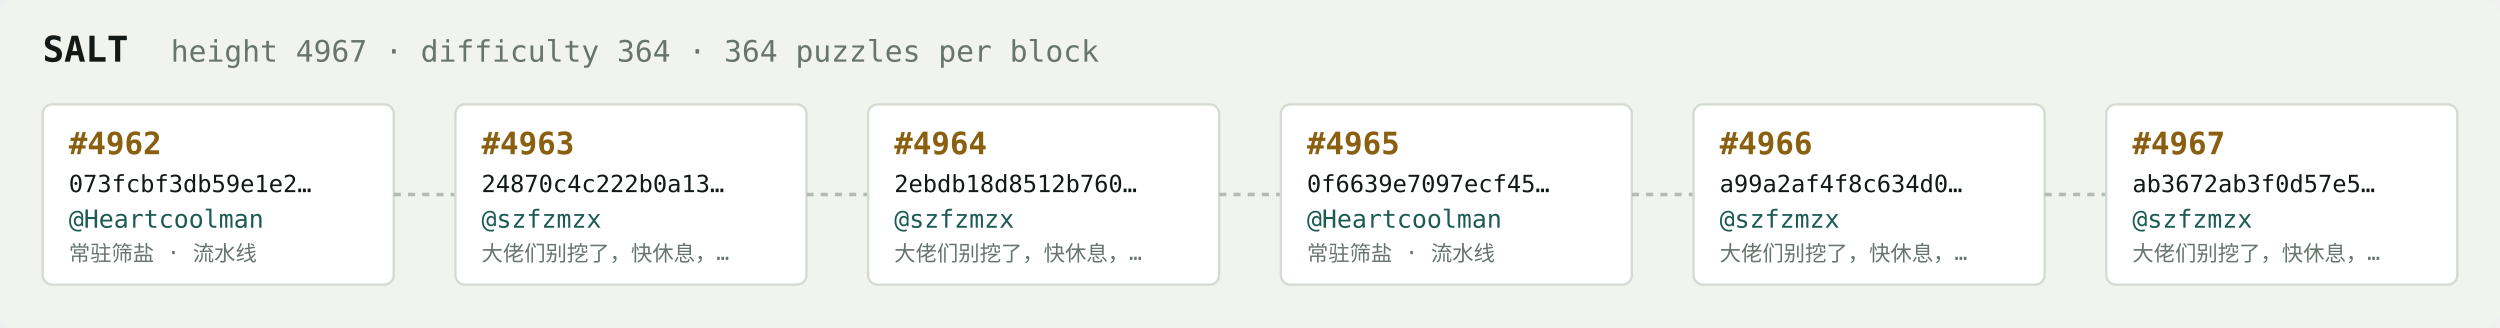
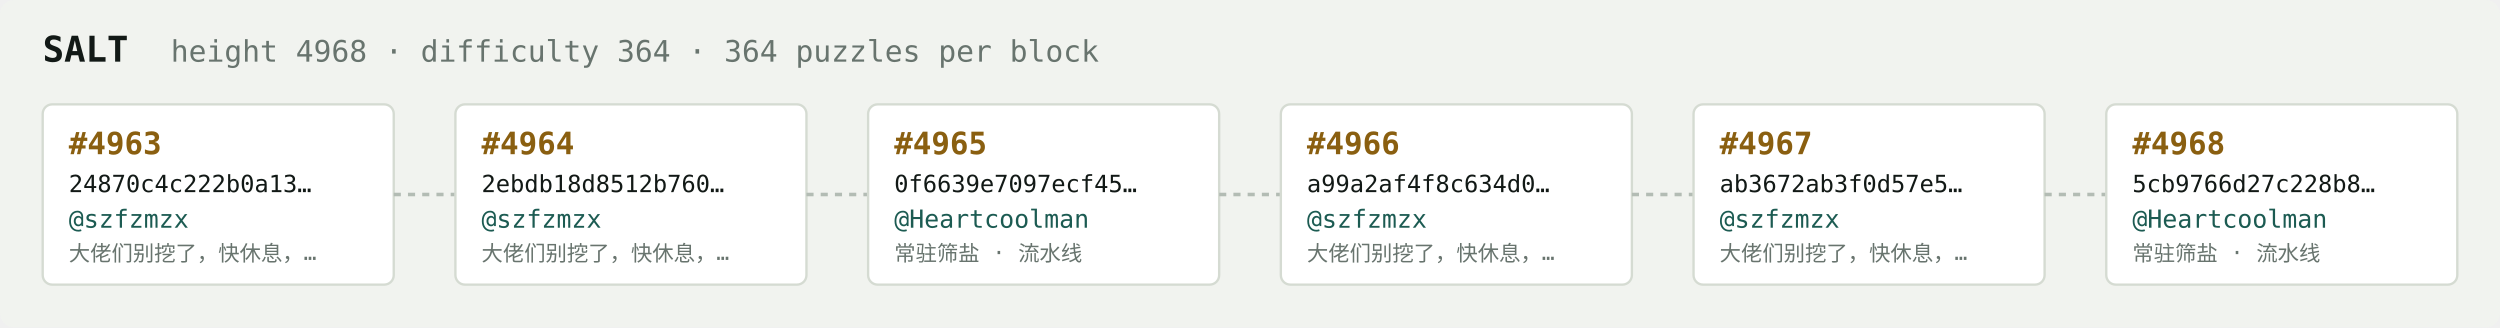
<svg xmlns="http://www.w3.org/2000/svg" width="1054" height="138" viewBox="0 0 1054 138" font-family="ui-monospace,SFMono-Regular,Menlo,monospace">
  <rect fill="#f1f3ef" width="1054" height="138" rx="6" />
  <text x="18" y="26" fill="#121916" font-size="15" font-weight="700">SALT</text>
-   <text x="72" y="26" fill="#68746e" font-size="12.5">height 4967 · difficulty 364 · 364 puzzles per block</text>
+   <text x="72" y="26" fill="#68746e" font-size="12.5">height 4968 · difficulty 364 · 364 puzzles per block</text>
  <rect x="18" y="44" width="148" height="76" rx="4" fill="#ffffff" stroke="#d5dbd2" stroke-width="1" />
-   <text x="29" y="65" fill="#8a5f10" font-size="13" font-weight="700">#4962</text>
-   <text x="29" y="81" fill="#121916" font-size="10">073fcbf3db59e1e2…</text>
-   <text x="29" y="96" fill="#1c5b52" font-size="10.5">@Heartcoolman</text>
-   <text x="29" y="110" fill="#68746e" font-size="9">常驻筛盐 · 流水线</text>
+   <text x="29" y="65" fill="#8a5f10" font-size="13" font-weight="700">#4963</text>
+   <text x="29" y="81" fill="#121916" font-size="10">24870c4c222b0a13…</text>
+   <text x="29" y="96" fill="#1c5b52" font-size="10.5">@szfzmzx</text>
+   <text x="29" y="110" fill="#68746e" font-size="9">大佬们别挖了，快休息，…</text>
  <line x1="166" y1="82.0" x2="192" y2="82.0" stroke="#b3bcb4" stroke-width="1.5" stroke-dasharray="3 3" />
  <rect x="192" y="44" width="148" height="76" rx="4" fill="#ffffff" stroke="#d5dbd2" stroke-width="1" />
-   <text x="203" y="65" fill="#8a5f10" font-size="13" font-weight="700">#4963</text>
-   <text x="203" y="81" fill="#121916" font-size="10">24870c4c222b0a13…</text>
+   <text x="203" y="65" fill="#8a5f10" font-size="13" font-weight="700">#4964</text>
+   <text x="203" y="81" fill="#121916" font-size="10">2ebdb18d8512b760…</text>
  <text x="203" y="96" fill="#1c5b52" font-size="10.5">@szfzmzx</text>
  <text x="203" y="110" fill="#68746e" font-size="9">大佬们别挖了，快休息，…</text>
  <line x1="340" y1="82.0" x2="366" y2="82.0" stroke="#b3bcb4" stroke-width="1.5" stroke-dasharray="3 3" />
  <rect x="366" y="44" width="148" height="76" rx="4" fill="#ffffff" stroke="#d5dbd2" stroke-width="1" />
-   <text x="377" y="65" fill="#8a5f10" font-size="13" font-weight="700">#4964</text>
-   <text x="377" y="81" fill="#121916" font-size="10">2ebdb18d8512b760…</text>
-   <text x="377" y="96" fill="#1c5b52" font-size="10.5">@szfzmzx</text>
-   <text x="377" y="110" fill="#68746e" font-size="9">大佬们别挖了，快休息，…</text>
+   <text x="377" y="65" fill="#8a5f10" font-size="13" font-weight="700">#4965</text>
+   <text x="377" y="81" fill="#121916" font-size="10">0f6639e7097ecf45…</text>
+   <text x="377" y="96" fill="#1c5b52" font-size="10.5">@Heartcoolman</text>
+   <text x="377" y="110" fill="#68746e" font-size="9">常驻筛盐 · 流水线</text>
  <line x1="514" y1="82.0" x2="540" y2="82.0" stroke="#b3bcb4" stroke-width="1.5" stroke-dasharray="3 3" />
  <rect x="540" y="44" width="148" height="76" rx="4" fill="#ffffff" stroke="#d5dbd2" stroke-width="1" />
-   <text x="551" y="65" fill="#8a5f10" font-size="13" font-weight="700">#4965</text>
-   <text x="551" y="81" fill="#121916" font-size="10">0f6639e7097ecf45…</text>
-   <text x="551" y="96" fill="#1c5b52" font-size="10.5">@Heartcoolman</text>
-   <text x="551" y="110" fill="#68746e" font-size="9">常驻筛盐 · 流水线</text>
+   <text x="551" y="65" fill="#8a5f10" font-size="13" font-weight="700">#4966</text>
+   <text x="551" y="81" fill="#121916" font-size="10">a99a2af4f8c634d0…</text>
+   <text x="551" y="96" fill="#1c5b52" font-size="10.5">@szfzmzx</text>
+   <text x="551" y="110" fill="#68746e" font-size="9">大佬们别挖了，快休息，…</text>
  <line x1="688" y1="82.0" x2="714" y2="82.0" stroke="#b3bcb4" stroke-width="1.5" stroke-dasharray="3 3" />
  <rect x="714" y="44" width="148" height="76" rx="4" fill="#ffffff" stroke="#d5dbd2" stroke-width="1" />
-   <text x="725" y="65" fill="#8a5f10" font-size="13" font-weight="700">#4966</text>
-   <text x="725" y="81" fill="#121916" font-size="10">a99a2af4f8c634d0…</text>
+   <text x="725" y="65" fill="#8a5f10" font-size="13" font-weight="700">#4967</text>
+   <text x="725" y="81" fill="#121916" font-size="10">ab3672ab3f0d57e5…</text>
  <text x="725" y="96" fill="#1c5b52" font-size="10.5">@szfzmzx</text>
  <text x="725" y="110" fill="#68746e" font-size="9">大佬们别挖了，快休息，…</text>
  <line x1="862" y1="82.0" x2="888" y2="82.0" stroke="#b3bcb4" stroke-width="1.5" stroke-dasharray="3 3" />
  <rect x="888" y="44" width="148" height="76" rx="4" fill="#ffffff" stroke="#d5dbd2" stroke-width="1" />
-   <text x="899" y="65" fill="#8a5f10" font-size="13" font-weight="700">#4967</text>
-   <text x="899" y="81" fill="#121916" font-size="10">ab3672ab3f0d57e5…</text>
-   <text x="899" y="96" fill="#1c5b52" font-size="10.5">@szfzmzx</text>
-   <text x="899" y="110" fill="#68746e" font-size="9">大佬们别挖了，快休息，…</text>
+   <text x="899" y="65" fill="#8a5f10" font-size="13" font-weight="700">#4968</text>
+   <text x="899" y="81" fill="#121916" font-size="10">5cb9766d27c228b8…</text>
+   <text x="899" y="96" fill="#1c5b52" font-size="10.5">@Heartcoolman</text>
+   <text x="899" y="110" fill="#68746e" font-size="9">常驻筛盐 · 流水线</text>
</svg>
